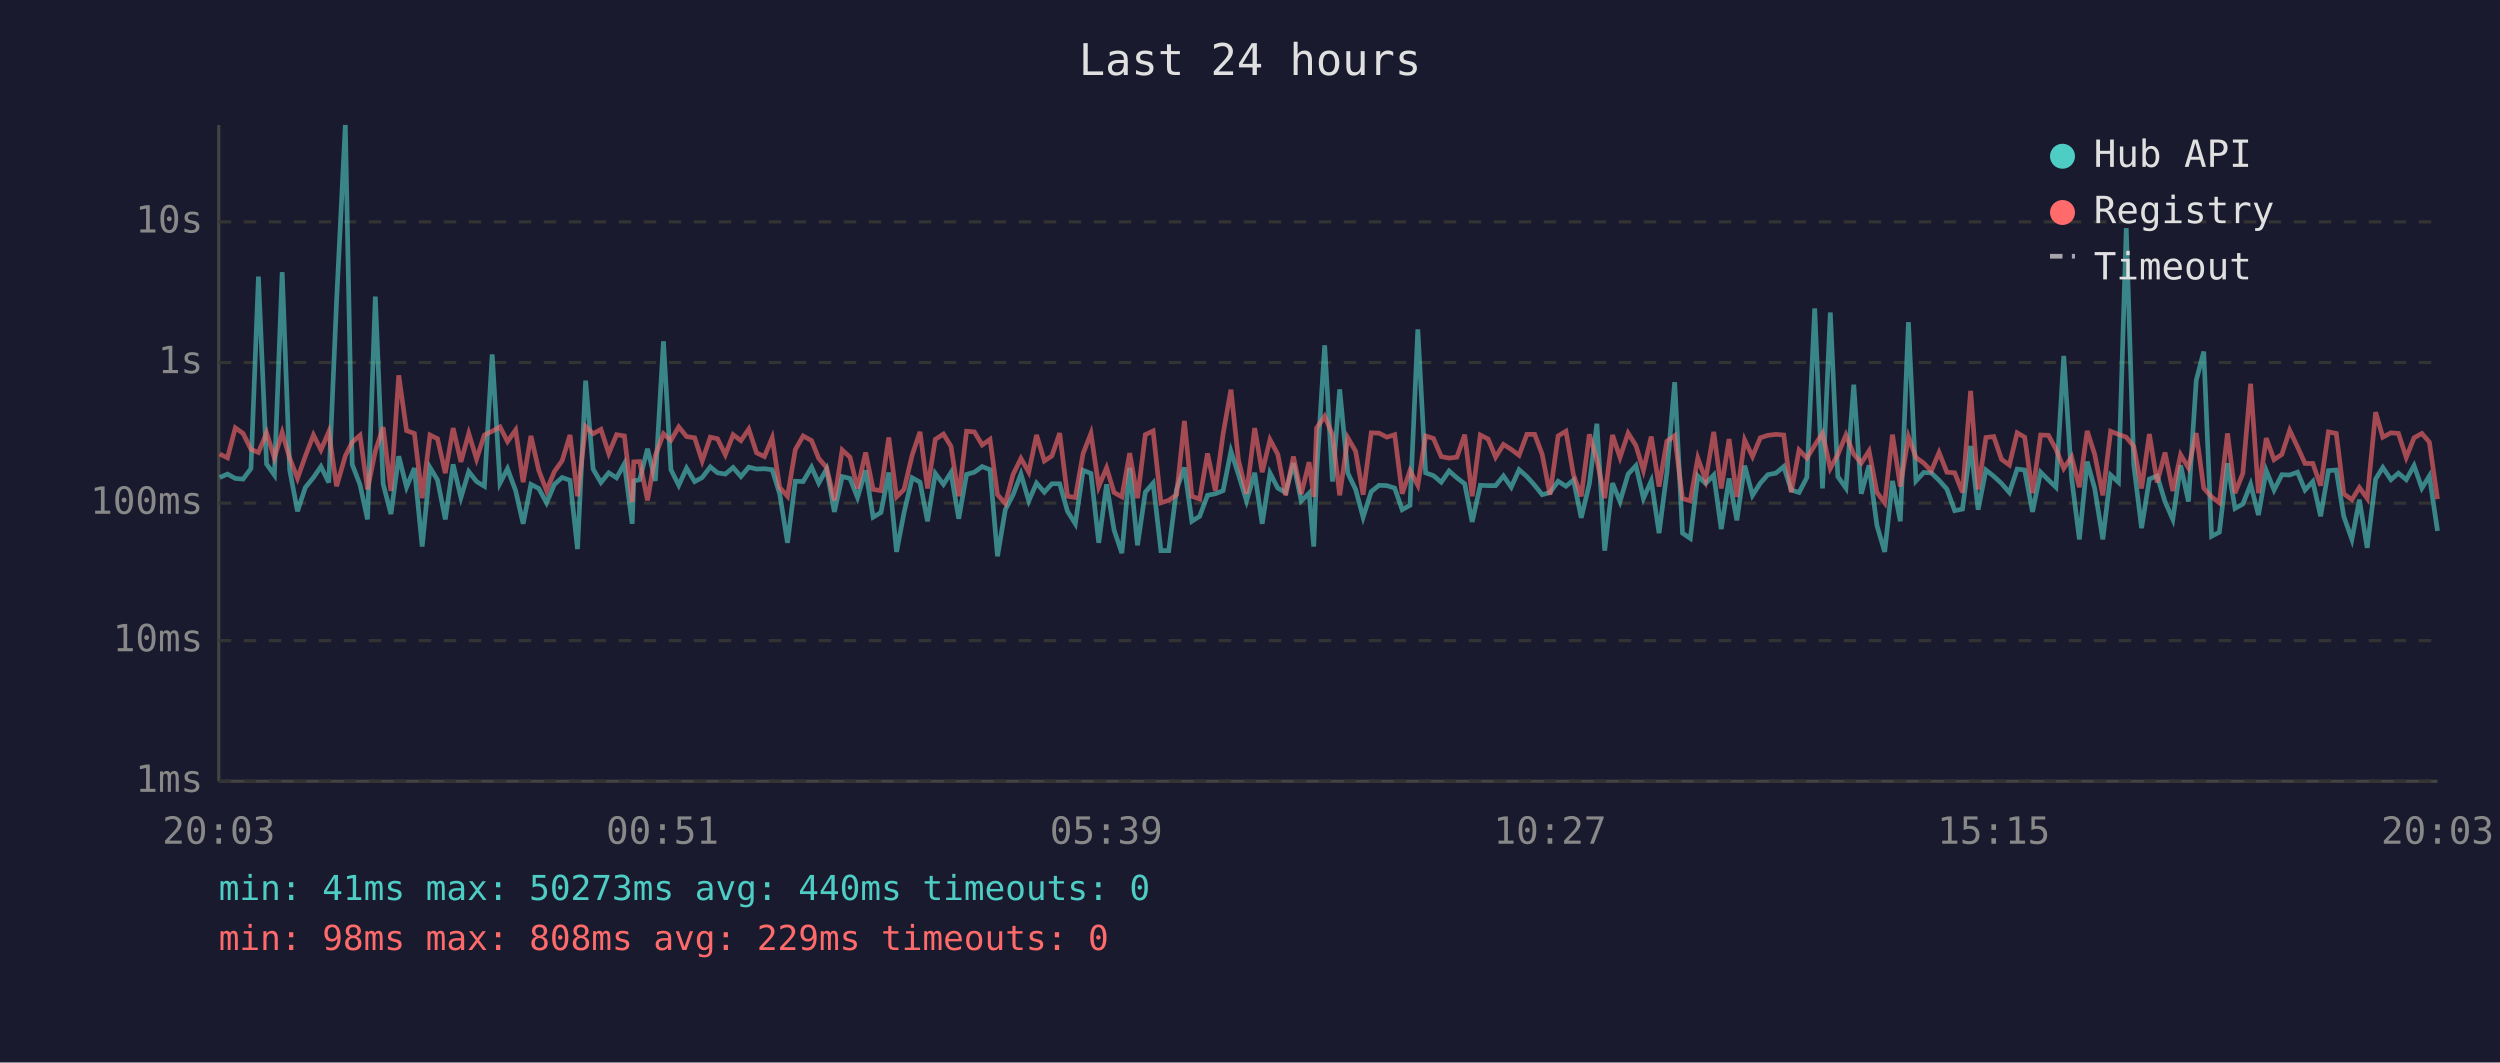
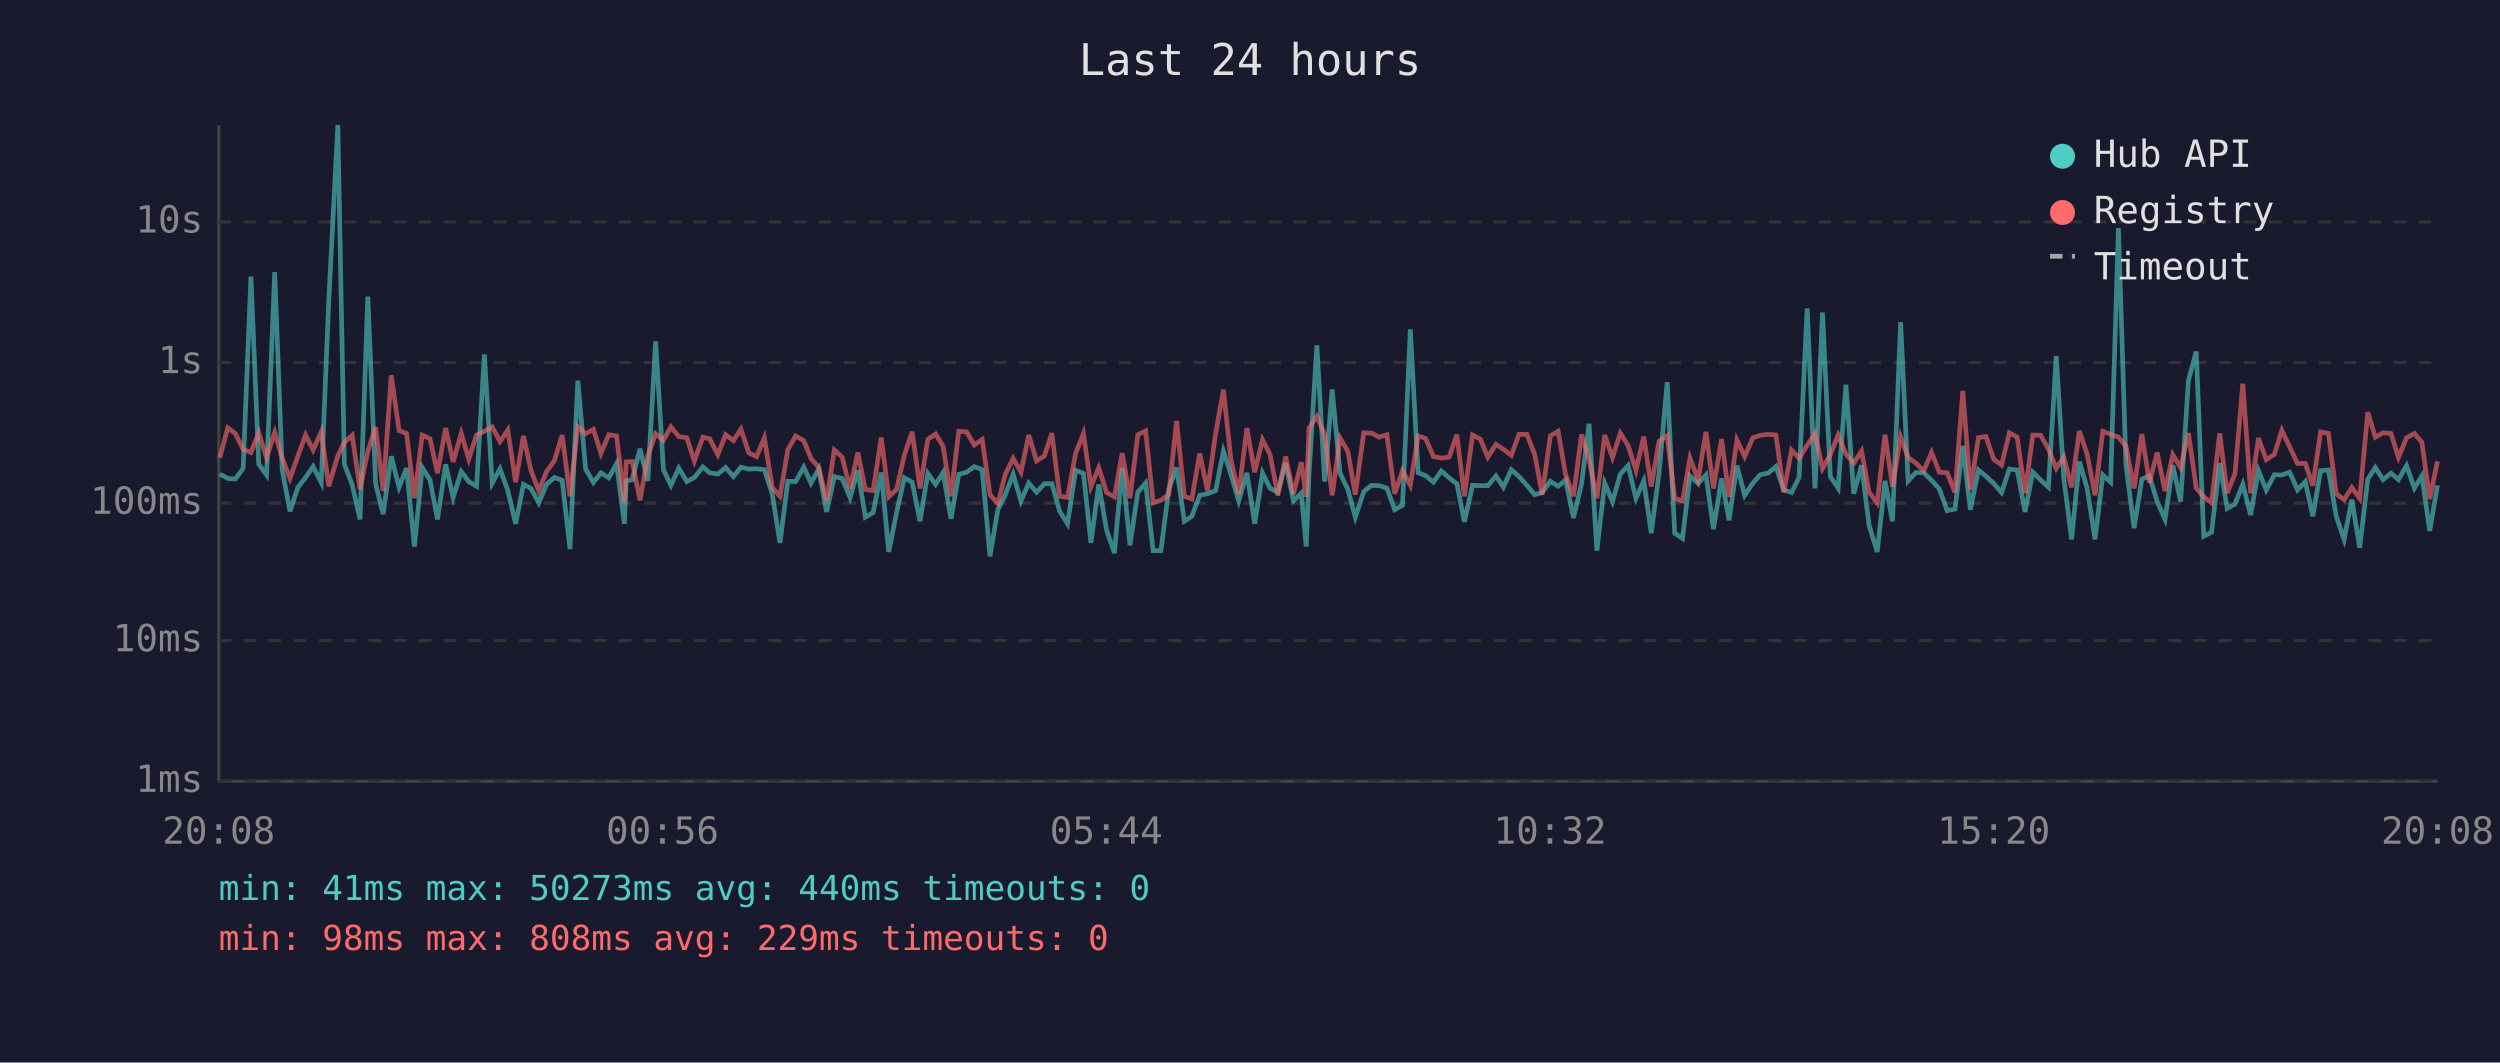
<svg xmlns="http://www.w3.org/2000/svg" viewBox="0 0 800 340" font-family="monospace" font-size="12">
  <rect width="800" height="340" fill="#1a1a2e" />
  <text x="400" y="24" fill="#e0e0e0" font-size="14" text-anchor="middle">Last 24 hours</text>
  <line x1="70" y1="40" x2="70" y2="250" stroke="#444" stroke-width="1" />
  <line x1="70" y1="250" x2="780" y2="250" stroke="#444" stroke-width="1" />
  <line x1="70" y1="250" x2="780" y2="250" stroke="#333" stroke-width="1" stroke-dasharray="4" />
  <text x="65" y="250" fill="#888" text-anchor="end" dominant-baseline="middle">1ms</text>
  <line x1="70" y1="205" x2="780" y2="205" stroke="#333" stroke-width="1" stroke-dasharray="4" />
  <text x="65" y="205" fill="#888" text-anchor="end" dominant-baseline="middle">10ms</text>
  <line x1="70" y1="161" x2="780" y2="161" stroke="#333" stroke-width="1" stroke-dasharray="4" />
  <text x="65" y="161" fill="#888" text-anchor="end" dominant-baseline="middle">100ms</text>
  <line x1="70" y1="116" x2="780" y2="116" stroke="#333" stroke-width="1" stroke-dasharray="4" />
  <text x="65" y="116" fill="#888" text-anchor="end" dominant-baseline="middle">1s</text>
  <line x1="70" y1="71" x2="780" y2="71" stroke="#333" stroke-width="1" stroke-dasharray="4" />
  <text x="65" y="71" fill="#888" text-anchor="end" dominant-baseline="middle">10s</text>
-   <text x="70" y="270" fill="#888" text-anchor="middle">20:03</text>
-   <text x="212" y="270" fill="#888" text-anchor="middle">00:51</text>
-   <text x="354" y="270" fill="#888" text-anchor="middle">05:39</text>
-   <text x="496" y="270" fill="#888" text-anchor="middle">10:27</text>
-   <text x="638" y="270" fill="#888" text-anchor="middle">15:15</text>
-   <text x="780" y="270" fill="#888" text-anchor="middle">20:03</text>
-   <polyline points="70.3,152.8 72.8,151.7 75.3,153.1 77.8,153.3 80.3,149.9 82.7,88.5 85.3,148.5 87.8,152.0 90.3,87.1 92.7,150.4 95.2,163.6 97.7,156.0 100.3,152.8 102.7,149.3 105.2,154.4 107.7,96.4 110.5,40.0 112.7,148.6 115.2,155.1 117.6,166.2 120.1,94.9 122.6,154.8 125.1,164.5 127.6,146.0 130.1,155.9 132.6,149.8 135.1,174.9 137.6,149.6 140.0,153.6 142.5,166.2 145.0,148.6 147.5,159.2 150.0,150.9 152.5,154.1 155.0,155.6 157.5,113.4 160.0,154.6 162.4,150.0 165.0,157.0 167.4,167.6 169.9,155.0 172.4,156.3 174.9,160.9 177.4,155.0 179.9,152.8 182.4,153.7 184.8,175.7 187.4,121.8 189.8,150.1 192.3,154.4 194.8,151.3 197.3,152.9 199.8,148.4 202.3,167.6 202.8,153.9 204.7,153.5 207.2,143.6 209.7,153.9 212.3,109.2 214.7,150.3 217.2,155.3 219.7,149.8 222.3,154.1 224.7,152.8 227.3,149.4 229.6,151.3 232.1,151.7 234.6,149.6 237.1,152.5 239.6,149.5 242.1,150.1 244.6,150.0 247.1,150.3 249.5,158.0 252.0,173.7 254.5,154.0 257.0,154.1 259.7,149.5 262.0,154.6 264.5,150.1 267.0,163.8 269.5,152.5 272.0,153.1 274.4,159.2 277.0,150.5 279.4,165.5 281.9,164.0 284.4,151.2 286.9,176.6 289.3,164.0 291.9,152.9 294.4,154.3 296.8,166.8 299.3,151.5 301.9,155.0 304.3,151.2 306.8,166.0 309.3,151.8 311.8,151.1 314.3,149.3 316.8,150.3 319.2,178.0 321.7,163.1 324.2,158.3 326.7,151.7 329.2,160.3 331.7,154.6 334.2,157.5 336.6,154.8 339.1,154.8 341.6,163.6 344.1,167.6 346.6,150.5 349.1,151.5 351.6,173.7 354.1,155.0 356.5,169.6 359.0,177.0 361.5,149.7 364.0,174.5 366.5,157.5 369.0,154.6 371.5,176.2 374.0,176.2 376.5,156.6 379.0,149.6 381.4,166.8 383.9,165.2 386.4,158.5 388.9,158.0 391.4,157.0 393.9,144.4 396.3,151.8 398.9,160.3 401.5,151.3 403.9,167.6 406.4,151.4 408.9,156.2 411.4,157.6 413.9,148.2 416.4,160.3 418.9,157.8 420.4,174.9 421.3,151.5 423.9,110.5 426.4,154.1 428.7,124.6 431.3,151.4 433.8,156.6 436.2,165.5 438.8,157.3 441.3,155.3 443.8,155.4 446.3,156.2 448.7,163.1 451.2,161.7 453.7,105.4 456.2,151.3 458.7,152.2 461.2,154.3 463.7,150.7 466.2,152.9 468.7,154.8 471.1,167.0 473.7,155.3 476.2,155.4 478.6,155.4 481.1,152.3 483.6,155.9 486.1,150.3 488.6,152.5 491.1,155.3 493.5,158.3 496.0,157.6 498.6,154.0 501.1,155.6 503.5,153.6 506.0,165.7 508.6,154.8 511.0,135.6 513.5,176.2 516.0,154.6 518.4,160.5 521.0,151.7 523.5,149.0 525.9,159.5 528.4,153.9 530.9,170.6 533.4,151.3 535.9,122.3 538.4,170.6 540.9,172.3 543.3,152.3 545.8,154.7 548.4,152.0 550.8,169.3 553.3,153.1 555.8,166.5 558.3,149.0 560.8,158.5 563.3,154.6 565.7,151.9 568.3,151.4 570.8,149.3 573.2,156.8 575.7,157.6 578.2,152.8 580.7,98.7 583.2,156.3 585.7,100.0 588.1,152.5 590.7,156.2 593.2,123.1 595.6,158.0 598.1,148.9 600.6,168.1 603.1,176.6 605.6,153.9 608.1,166.8 610.7,103.1 613.1,153.9 615.6,151.2 618.0,151.3 620.5,153.7 623.0,156.5 625.5,163.4 628.0,162.9 630.6,142.7 633.0,163.1 635.5,150.4 638.0,152.4 640.5,154.7 643.0,157.6 645.5,150.1 647.9,150.4 650.4,163.8 653.0,151.1 655.5,153.6 657.9,155.9 660.4,113.9 662.9,152.9 665.4,172.6 667.9,147.7 670.3,156.3 672.9,172.6 675.4,152.0 677.9,154.3 680.4,73.0 682.8,148.7 685.3,169.0 687.8,153.3 690.3,152.3 692.8,160.5 695.3,166.2 697.8,148.9 700.3,160.5 702.8,121.7 705.2,112.5 707.7,171.6 710.2,170.3 712.8,148.2 715.2,162.7 717.7,161.3 720.2,155.0 722.7,164.8 725.2,150.6 727.7,156.8 730.2,151.9 732.7,152.0 735.2,151.1 737.6,156.8 740.1,154.1 742.6,165.2 745.1,150.6 747.6,150.4 750.0,165.2 752.6,172.6 755.0,159.9 757.5,175.3 760.2,153.3 762.5,149.6 765.1,153.5 767.5,151.4 770.0,153.5 772.5,149.0 775.0,156.2 777.4,152.3 780.0,169.9" fill="none" stroke="#4ecdc4" stroke-width="1.5" opacity="0.6" />
-   <polyline points="70.3,145.3 72.8,146.5 75.3,136.9 77.8,138.7 80.3,143.8 82.7,144.8 85.3,138.5 87.8,146.5 90.3,138.4 92.7,146.6 95.2,153.1 97.7,146.0 100.3,139.2 102.7,144.0 105.2,138.2 107.7,155.6 110.5,145.9 112.7,141.5 115.2,139.3 117.6,156.6 120.1,144.4 122.6,136.7 125.1,157.1 127.6,120.1 130.1,137.8 132.6,138.7 135.1,159.4 137.6,139.2 140.0,140.4 142.5,151.4 145.0,137.0 147.5,147.8 150.0,138.7 152.5,146.9 155.0,139.2 157.5,138.0 160.0,136.6 162.4,141.3 165.0,137.6 167.4,154.3 169.9,139.5 172.4,150.5 174.9,157.0 177.4,150.9 179.9,147.4 182.4,139.2 184.8,158.8 187.4,136.5 189.8,138.8 192.3,137.4 194.8,145.1 197.3,139.1 199.8,139.5 202.3,160.7 202.8,147.8 204.7,147.7 207.2,160.1 209.7,145.8 212.3,138.8 214.7,140.9 217.2,136.6 219.7,139.7 222.3,140.1 224.7,147.5 227.3,139.9 229.6,140.4 232.1,145.5 234.6,139.1 237.1,141.0 239.6,137.3 242.1,144.9 244.6,146.1 247.1,140.1 249.5,156.0 252.0,158.8 254.5,143.9 257.0,139.5 259.7,141.0 262.0,146.7 264.5,149.6 267.0,160.1 269.5,144.0 272.0,146.3 274.4,156.3 277.0,144.8 279.4,156.6 281.9,157.0 284.4,140.0 286.9,159.0 289.3,156.6 291.9,145.6 294.4,138.2 296.8,156.3 299.3,140.6 301.9,138.9 304.3,142.8 306.8,158.8 309.3,138.0 311.8,138.2 314.3,142.4 316.8,140.6 319.2,158.3 321.7,161.1 324.2,151.8 326.7,146.7 329.2,151.1 331.7,139.2 334.2,147.5 336.6,145.9 339.1,138.6 341.6,158.8 344.1,159.2 346.6,145.1 349.1,138.7 351.6,155.7 354.1,149.7 356.5,157.6 359.0,159.0 361.5,145.0 364.0,159.4 366.5,139.1 369.0,137.9 371.5,160.9 374.0,160.1 376.5,158.3 379.0,134.7 381.4,158.8 383.9,159.7 386.4,145.1 388.9,157.0 391.4,138.8 393.9,124.7 396.3,147.2 398.9,158.0 401.5,137.0 403.9,151.1 406.4,140.7 408.9,145.4 411.4,158.5 413.9,146.1 416.4,158.1 418.9,147.9 420.4,159.0 421.3,137.0 423.9,133.2 426.4,139.2 428.7,158.5 431.3,140.1 433.8,144.4 436.2,158.3 438.8,138.5 441.3,138.6 443.8,139.9 446.3,139.1 448.7,158.0 451.2,150.6 453.7,155.3 456.2,139.5 458.7,140.3 461.2,146.1 463.7,146.6 466.2,146.3 468.7,139.1 471.1,158.8 473.7,139.2 476.2,140.5 478.6,146.3 481.1,142.2 483.6,143.8 486.1,145.7 488.6,139.0 491.1,139.0 493.5,145.4 496.0,158.3 498.6,139.5 501.1,138.0 503.5,151.9 506.0,158.8 508.6,139.0 511.0,147.1 513.5,159.4 516.0,139.2 518.4,146.4 521.0,138.6 523.5,142.6 525.9,150.5 528.4,139.7 530.9,155.7 533.4,141.2 535.9,139.4 538.4,159.5 540.9,160.3 543.3,146.6 545.8,153.6 548.4,138.2 550.8,156.3 553.3,140.5 555.8,159.0 558.3,140.8 560.8,146.1 563.3,140.1 565.7,139.3 568.3,139.0 570.8,139.2 573.2,157.5 575.7,144.0 578.2,146.6 580.7,142.5 583.2,138.7 585.7,149.9 588.1,145.5 590.7,139.2 593.2,145.3 595.6,148.2 598.1,144.3 600.6,157.5 603.1,160.9 605.6,139.1 608.1,155.7 610.7,139.8 613.1,146.4 615.6,148.2 618.0,150.7 620.5,144.8 623.0,151.1 625.5,151.3 628.0,157.6 630.6,125.1 633.0,156.6 635.5,140.0 638.0,139.7 640.5,147.0 643.0,148.8 645.5,138.5 647.9,139.9 650.4,157.8 653.0,139.2 655.5,139.3 657.9,143.7 660.4,149.9 662.9,146.2 665.4,155.9 667.9,137.9 670.3,145.4 672.9,158.5 675.4,138.0 677.9,139.0 680.4,139.9 682.8,142.8 685.3,156.3 687.8,138.9 690.3,154.4 692.8,144.8 695.3,157.1 697.8,145.5 700.3,149.7 702.8,138.6 705.2,156.2 707.7,159.0 710.2,160.9 712.8,138.7 715.2,157.8 717.7,151.5 720.2,122.8 722.7,157.8 725.2,140.2 727.7,147.1 730.2,145.4 732.7,137.7 735.2,143.0 737.6,148.3 740.1,148.3 742.6,155.4 745.1,138.2 747.6,138.7 750.0,158.0 752.6,159.9 755.0,156.0 757.5,159.5 760.2,131.9 762.5,139.9 765.1,138.5 767.5,138.7 770.0,146.4 772.5,140.1 775.0,138.7 777.4,141.5 780.0,159.7" fill="none" stroke="#ff6b6b" stroke-width="1.5" opacity="0.6" />
+   <text x="70" y="270" fill="#888" text-anchor="middle">20:08</text>
+   <text x="212" y="270" fill="#888" text-anchor="middle">00:56</text>
+   <text x="354" y="270" fill="#888" text-anchor="middle">05:44</text>
+   <text x="496" y="270" fill="#888" text-anchor="middle">10:32</text>
+   <text x="638" y="270" fill="#888" text-anchor="middle">15:20</text>
+   <text x="780" y="270" fill="#888" text-anchor="middle">20:08</text>
+   <polyline points="70.3,151.7 72.9,153.1 75.3,153.3 77.8,149.9 80.3,88.5 82.8,148.5 85.3,152.0 87.9,87.1 90.3,150.4 92.8,163.6 95.3,156.0 97.8,152.8 100.2,149.3 102.8,154.4 105.2,96.4 108.1,40.0 110.2,148.6 112.7,155.1 115.2,166.2 117.7,94.9 120.2,154.8 122.6,164.5 125.2,146.0 127.7,155.9 130.1,149.8 132.6,174.9 135.1,149.6 137.6,153.6 140.0,166.2 142.6,148.6 145.0,159.2 147.6,150.9 150.0,154.1 152.5,155.6 155.0,113.4 157.5,154.6 160.0,150.0 162.5,157.0 165.0,167.6 167.5,155.0 169.9,156.3 172.4,160.9 174.9,155.0 177.4,152.8 179.9,153.7 182.4,175.7 184.9,121.8 187.4,150.1 189.9,154.4 192.3,151.3 194.8,152.9 197.3,148.4 199.8,167.6 200.4,153.9 202.3,153.5 204.8,143.6 207.3,153.9 209.8,109.2 212.3,150.3 214.7,155.3 217.2,149.8 219.8,154.1 222.2,152.8 224.9,149.4 227.1,151.3 229.7,151.7 232.2,149.6 234.7,152.5 237.1,149.5 239.6,150.1 242.1,150.0 244.6,150.3 247.1,158.0 249.6,173.7 252.1,154.0 254.6,154.1 257.2,149.5 259.5,154.6 262.0,150.1 264.5,163.8 267.0,152.5 269.5,153.1 272.0,159.2 274.5,150.5 276.9,165.5 279.4,164.0 282.0,151.2 284.4,176.6 286.9,164.0 289.4,152.9 291.9,154.3 294.4,166.8 296.9,151.5 299.4,155.0 301.8,151.2 304.3,166.0 306.8,151.8 309.3,151.1 311.8,149.3 314.3,150.3 316.8,178.0 319.3,163.1 321.7,158.3 324.2,151.7 326.7,160.3 329.2,154.6 331.7,157.5 334.2,154.8 336.6,154.8 339.1,163.6 341.6,167.6 344.2,150.5 346.7,151.5 349.1,173.7 351.6,155.0 354.1,169.6 356.6,177.0 359.1,149.7 361.6,174.5 364.1,157.5 366.6,154.6 369.0,176.2 371.5,176.2 374.0,156.6 376.5,149.6 379.0,166.8 381.4,165.2 383.9,158.5 386.4,158.0 389.0,157.0 391.5,144.4 393.9,151.8 396.4,160.3 399.0,151.3 401.5,167.6 404.0,151.4 406.4,156.2 408.9,157.6 411.4,148.2 413.9,160.3 416.4,157.8 418.0,174.9 418.9,151.5 421.4,110.5 423.9,154.1 426.3,124.6 428.8,151.4 431.3,156.6 433.7,165.5 436.4,157.3 438.9,155.3 441.3,155.4 443.8,156.2 446.3,163.1 448.8,161.7 451.3,105.4 453.8,151.3 456.2,152.2 458.7,154.3 461.2,150.7 463.7,152.9 466.2,154.8 468.6,167.0 471.2,155.3 473.7,155.4 476.1,155.4 478.7,152.3 481.1,155.9 483.6,150.3 486.1,152.5 488.6,155.3 491.1,158.3 493.5,157.6 496.1,154.0 498.6,155.6 501.0,153.6 503.5,165.7 506.1,154.8 508.5,135.6 511.0,176.2 513.5,154.6 516.0,160.5 518.5,151.7 521.0,149.0 523.5,159.5 526.0,153.9 528.4,170.6 530.9,151.3 533.5,122.3 535.9,170.6 538.4,172.3 540.8,152.3 543.4,154.7 545.9,152.0 548.3,169.3 550.9,153.1 553.3,166.5 555.8,149.0 558.3,158.5 560.9,154.6 563.3,151.9 565.8,151.4 568.3,149.3 570.8,156.8 573.3,157.6 575.7,152.8 578.3,98.7 580.8,156.3 583.2,100.0 585.7,152.5 588.2,156.2 590.7,123.1 593.2,158.0 595.7,148.9 598.1,168.1 600.7,176.6 603.2,153.9 605.6,166.8 608.2,103.1 610.6,153.9 613.1,151.2 615.6,151.3 618.1,153.7 620.6,156.5 623.1,163.4 625.6,162.9 628.1,142.7 630.5,163.1 633.1,150.4 635.5,152.4 638.0,154.7 640.5,157.6 643.0,150.1 645.5,150.4 648.0,163.8 650.5,151.1 653.0,153.6 655.5,155.9 658.0,113.9 660.4,152.9 662.9,172.6 665.4,147.7 667.9,156.3 670.4,172.6 672.9,152.0 675.4,154.3 677.9,73.0 680.3,148.7 682.9,169.0 685.4,153.3 687.8,152.3 690.3,160.5 692.8,166.2 695.3,148.9 697.8,160.5 700.3,121.7 702.8,112.5 705.2,171.6 707.7,170.3 710.3,148.2 712.7,162.7 715.2,161.3 717.7,155.0 720.2,164.8 722.7,150.6 725.2,156.8 727.8,151.9 730.2,152.0 732.7,151.1 735.2,156.8 737.7,154.1 740.1,165.2 742.6,150.6 745.1,150.4 747.6,165.2 750.1,172.6 752.6,159.9 755.1,175.3 757.7,153.3 760.1,149.6 762.6,153.5 765.1,151.4 767.5,153.5 770.1,149.0 772.6,156.2 775.0,152.3 777.5,169.9 780.0,155.3" fill="none" stroke="#4ecdc4" stroke-width="1.5" opacity="0.6" />
+   <polyline points="70.3,146.5 72.9,136.9 75.3,138.7 77.8,143.8 80.3,144.8 82.8,138.5 85.3,146.5 87.9,138.4 90.3,146.6 92.8,153.1 95.3,146.0 97.8,139.2 100.2,144.0 102.8,138.2 105.2,155.6 108.1,145.9 110.2,141.5 112.7,139.3 115.2,156.6 117.7,144.4 120.2,136.7 122.6,157.1 125.2,120.1 127.7,137.8 130.1,138.7 132.6,159.4 135.1,139.2 137.6,140.4 140.0,151.4 142.6,137.0 145.0,147.8 147.6,138.7 150.0,146.9 152.5,139.2 155.0,138.0 157.5,136.6 160.0,141.3 162.5,137.6 165.0,154.3 167.5,139.5 169.9,150.5 172.4,157.0 174.9,150.9 177.4,147.4 179.9,139.2 182.4,158.8 184.9,136.5 187.4,138.8 189.9,137.4 192.3,145.1 194.8,139.1 197.3,139.5 199.8,160.7 200.4,147.8 202.3,147.7 204.8,160.1 207.3,145.8 209.8,138.8 212.3,140.9 214.7,136.6 217.2,139.7 219.8,140.1 222.2,147.5 224.9,139.9 227.1,140.4 229.7,145.5 232.2,139.1 234.7,141.0 237.1,137.3 239.6,144.9 242.1,146.1 244.6,140.1 247.1,156.0 249.6,158.8 252.1,143.9 254.6,139.5 257.2,141.0 259.5,146.7 262.0,149.6 264.5,160.1 267.0,144.0 269.5,146.3 272.0,156.3 274.5,144.8 276.9,156.6 279.4,157.0 282.0,140.0 284.4,159.0 286.9,156.6 289.4,145.6 291.9,138.2 294.4,156.3 296.9,140.6 299.4,138.9 301.8,142.8 304.3,158.8 306.8,138.0 309.3,138.2 311.8,142.4 314.3,140.6 316.8,158.3 319.3,161.1 321.7,151.8 324.2,146.7 326.7,151.1 329.2,139.2 331.7,147.5 334.2,145.9 336.6,138.6 339.1,158.8 341.6,159.2 344.2,145.1 346.7,138.7 349.1,155.7 351.6,149.7 354.1,157.6 356.6,159.0 359.1,145.0 361.6,159.4 364.1,139.1 366.6,137.9 369.0,160.9 371.5,160.1 374.0,158.3 376.5,134.7 379.0,158.8 381.4,159.7 383.9,145.1 386.4,157.0 389.0,138.8 391.5,124.7 393.9,147.2 396.4,158.0 399.0,137.0 401.5,151.1 404.0,140.7 406.4,145.4 408.9,158.5 411.4,146.1 413.9,158.1 416.4,147.9 418.0,159.0 418.9,137.0 421.4,133.2 423.9,139.2 426.3,158.5 428.8,140.1 431.3,144.4 433.7,158.3 436.4,138.5 438.9,138.6 441.3,139.9 443.8,139.1 446.3,158.0 448.8,150.6 451.3,155.3 453.8,139.5 456.2,140.3 458.7,146.1 461.2,146.6 463.7,146.3 466.2,139.1 468.6,158.8 471.2,139.2 473.7,140.5 476.1,146.3 478.7,142.2 481.1,143.8 483.6,145.7 486.1,139.0 488.6,139.0 491.1,145.4 493.5,158.3 496.1,139.5 498.6,138.0 501.0,151.9 503.5,158.8 506.1,139.0 508.5,147.1 511.0,159.4 513.5,139.2 516.0,146.4 518.5,138.6 521.0,142.6 523.5,150.5 526.0,139.7 528.4,155.7 530.9,141.2 533.5,139.4 535.9,159.5 538.4,160.3 540.8,146.6 543.4,153.6 545.9,138.2 548.3,156.3 550.9,140.5 553.3,159.0 555.8,140.8 558.3,146.1 560.9,140.1 563.3,139.3 565.8,139.0 568.3,139.2 570.8,157.5 573.3,144.0 575.7,146.6 578.3,142.5 580.8,138.7 583.2,149.9 585.7,145.5 588.2,139.2 590.7,145.3 593.2,148.2 595.7,144.3 598.1,157.5 600.7,160.9 603.2,139.1 605.6,155.7 608.2,139.8 610.6,146.4 613.1,148.2 615.6,150.7 618.1,144.8 620.6,151.1 623.1,151.3 625.6,157.6 628.1,125.1 630.5,156.6 633.1,140.0 635.5,139.7 638.0,147.0 640.5,148.8 643.0,138.5 645.5,139.9 648.0,157.8 650.5,139.2 653.0,139.3 655.5,143.7 658.0,149.9 660.4,146.2 662.9,155.9 665.4,137.9 667.9,145.4 670.4,158.5 672.9,138.0 675.4,139.0 677.9,139.9 680.3,142.8 682.9,156.3 685.4,138.9 687.8,154.4 690.3,144.8 692.8,157.1 695.3,145.5 697.8,149.7 700.3,138.6 702.8,156.2 705.2,159.0 707.7,160.9 710.3,138.7 712.7,157.8 715.2,151.5 717.7,122.8 720.2,157.8 722.7,140.2 725.2,147.1 727.8,145.4 730.2,137.7 732.7,143.0 735.2,148.3 737.7,148.3 740.1,155.4 742.6,138.2 745.1,138.7 747.6,158.0 750.1,159.9 752.6,156.0 755.1,159.5 757.7,131.9 760.1,139.9 762.6,138.5 765.1,138.7 767.5,146.4 770.1,140.1 772.6,138.7 775.0,141.5 777.5,159.7 780.0,147.6" fill="none" stroke="#ff6b6b" stroke-width="1.5" opacity="0.6" />
  <circle cx="660" cy="50" r="4" fill="#4ecdc4" />
  <text x="670" y="50" fill="#e0e0e0" dominant-baseline="middle">Hub API</text>
  <circle cx="660" cy="68" r="4" fill="#ff6b6b" />
  <text x="670" y="68" fill="#e0e0e0" dominant-baseline="middle">Registry</text>
  <line x1="656" y1="82" x2="664" y2="82" stroke="#e0e0e0" stroke-width="1.5" stroke-dasharray="4,3" opacity="0.7" />
  <text x="670" y="86" fill="#e0e0e0" dominant-baseline="middle">Timeout</text>
  <text x="70" y="288" fill="#4ecdc4" font-size="11">min: 41ms  max: 50273ms  avg: 440ms  timeouts: 0</text>
  <text x="70" y="304" fill="#ff6b6b" font-size="11">min: 98ms  max: 808ms  avg: 229ms  timeouts: 0</text>
</svg>
